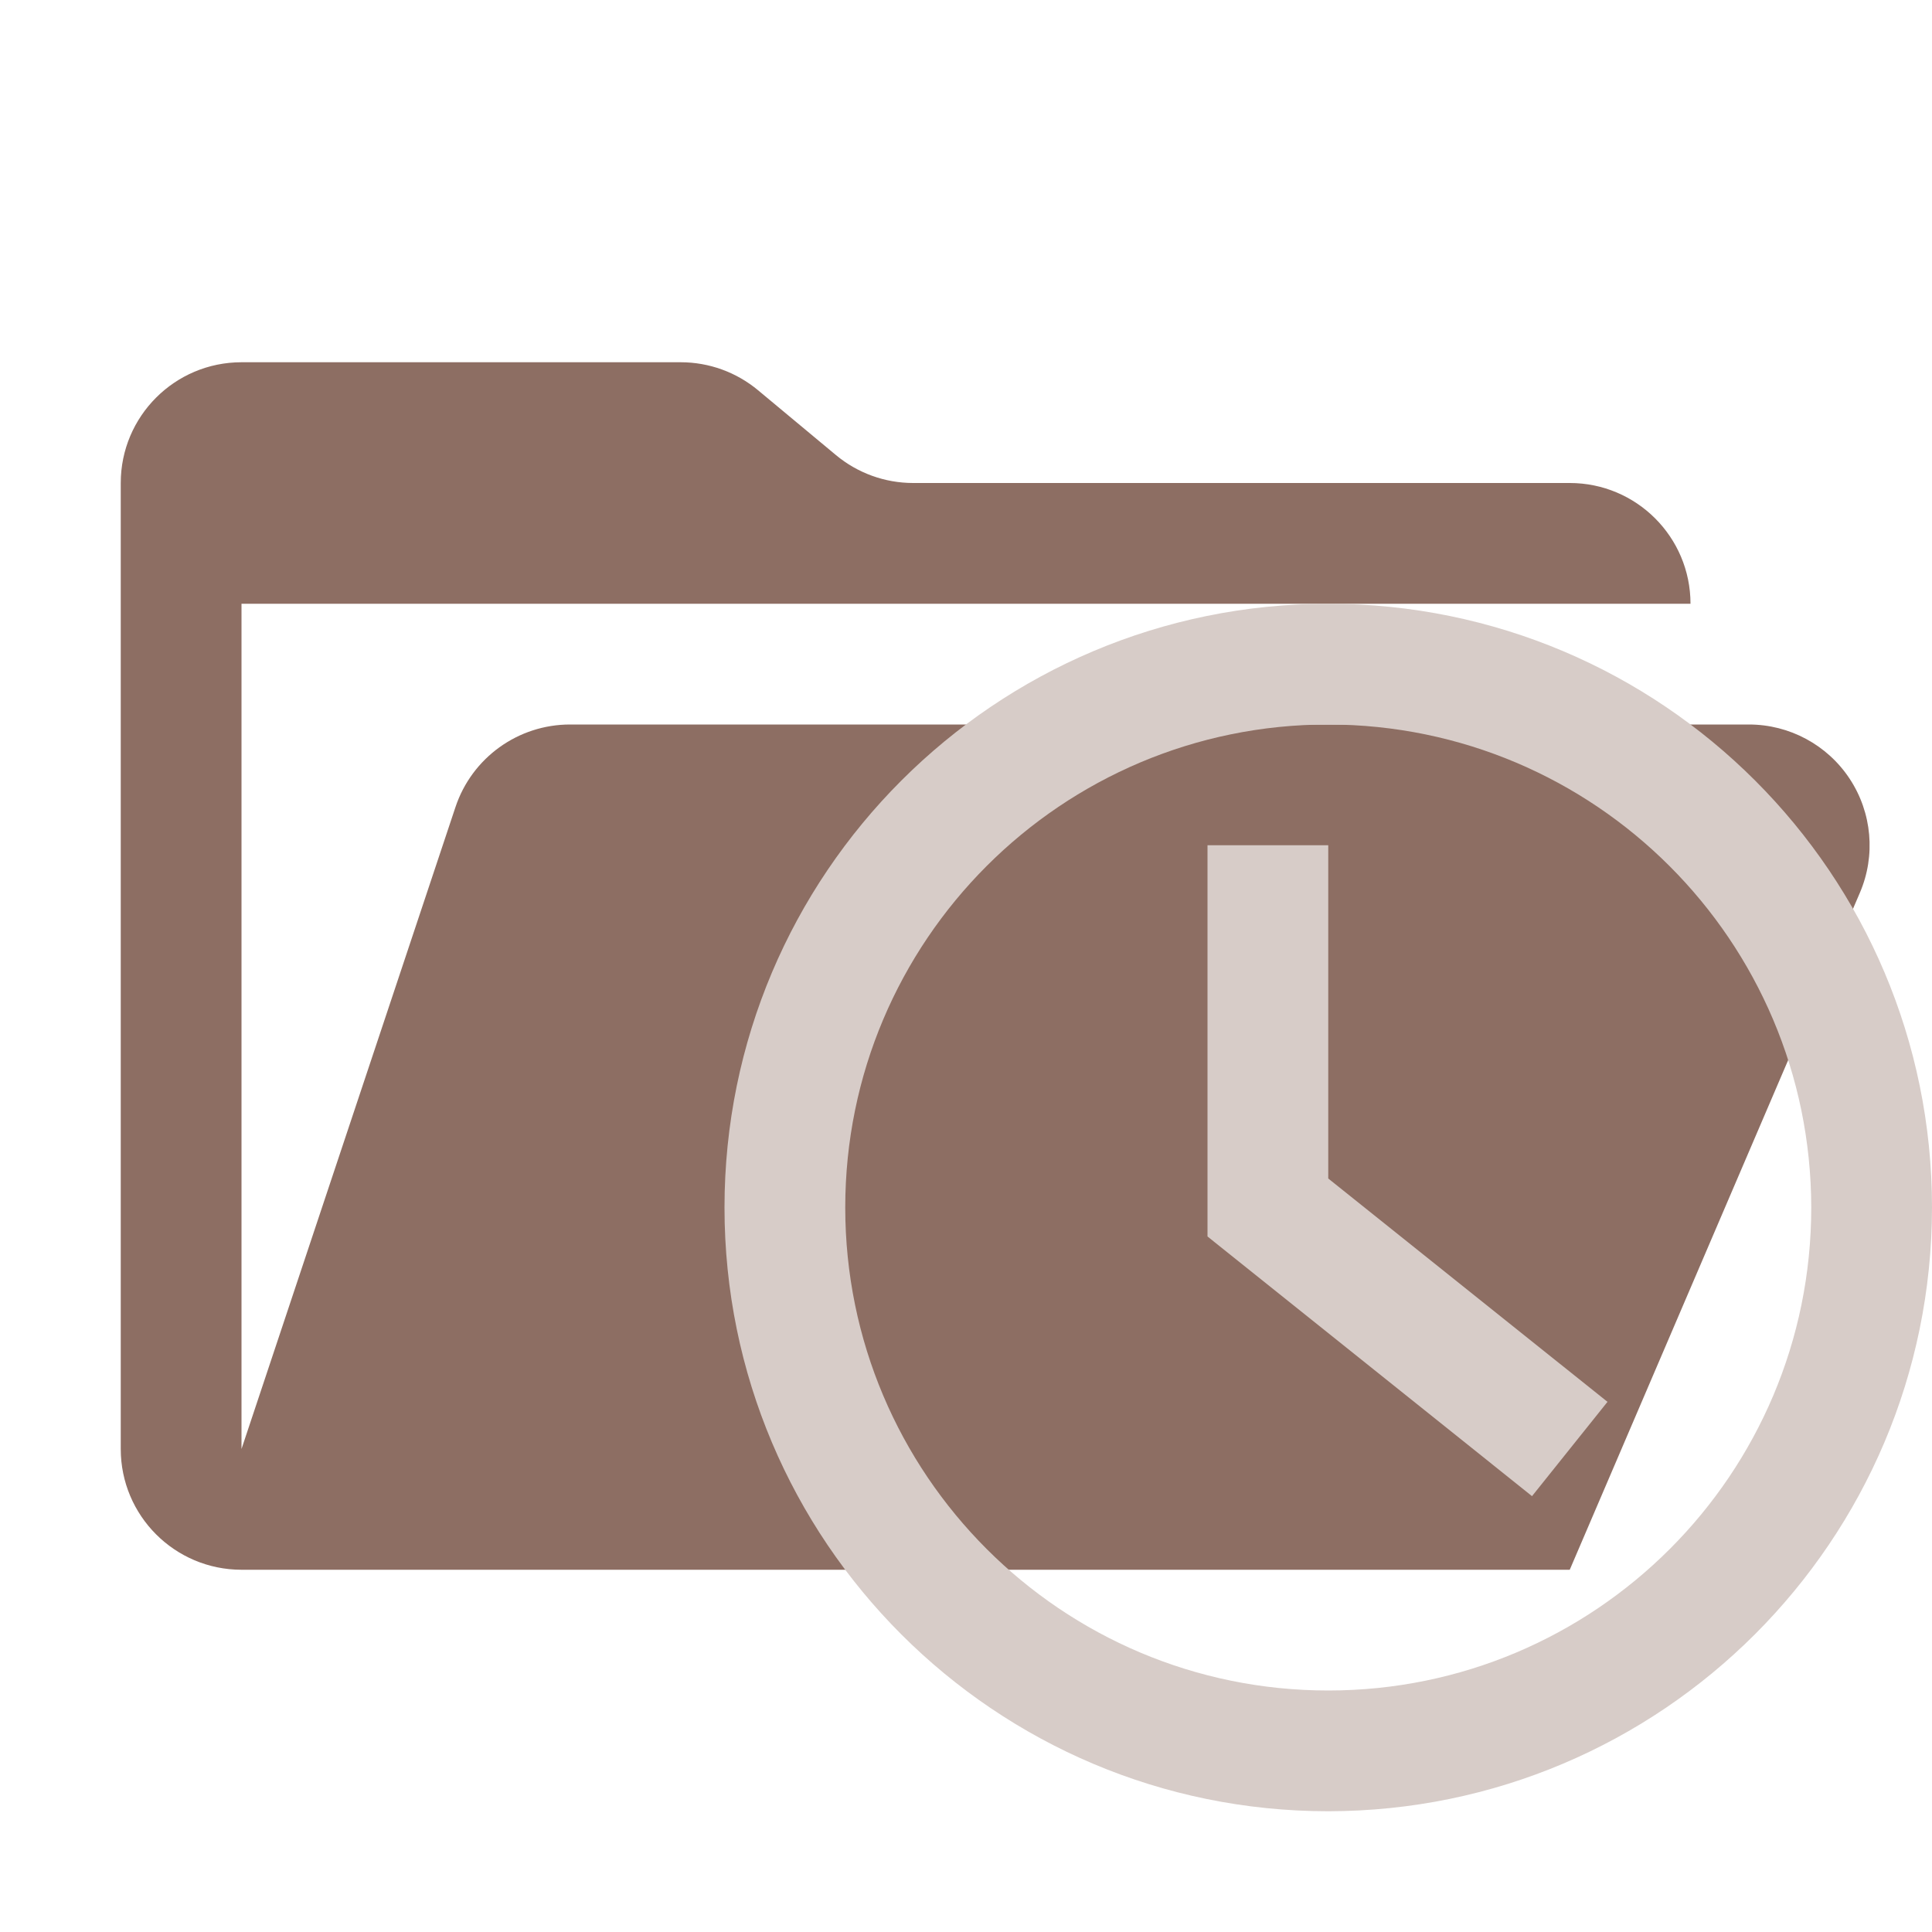
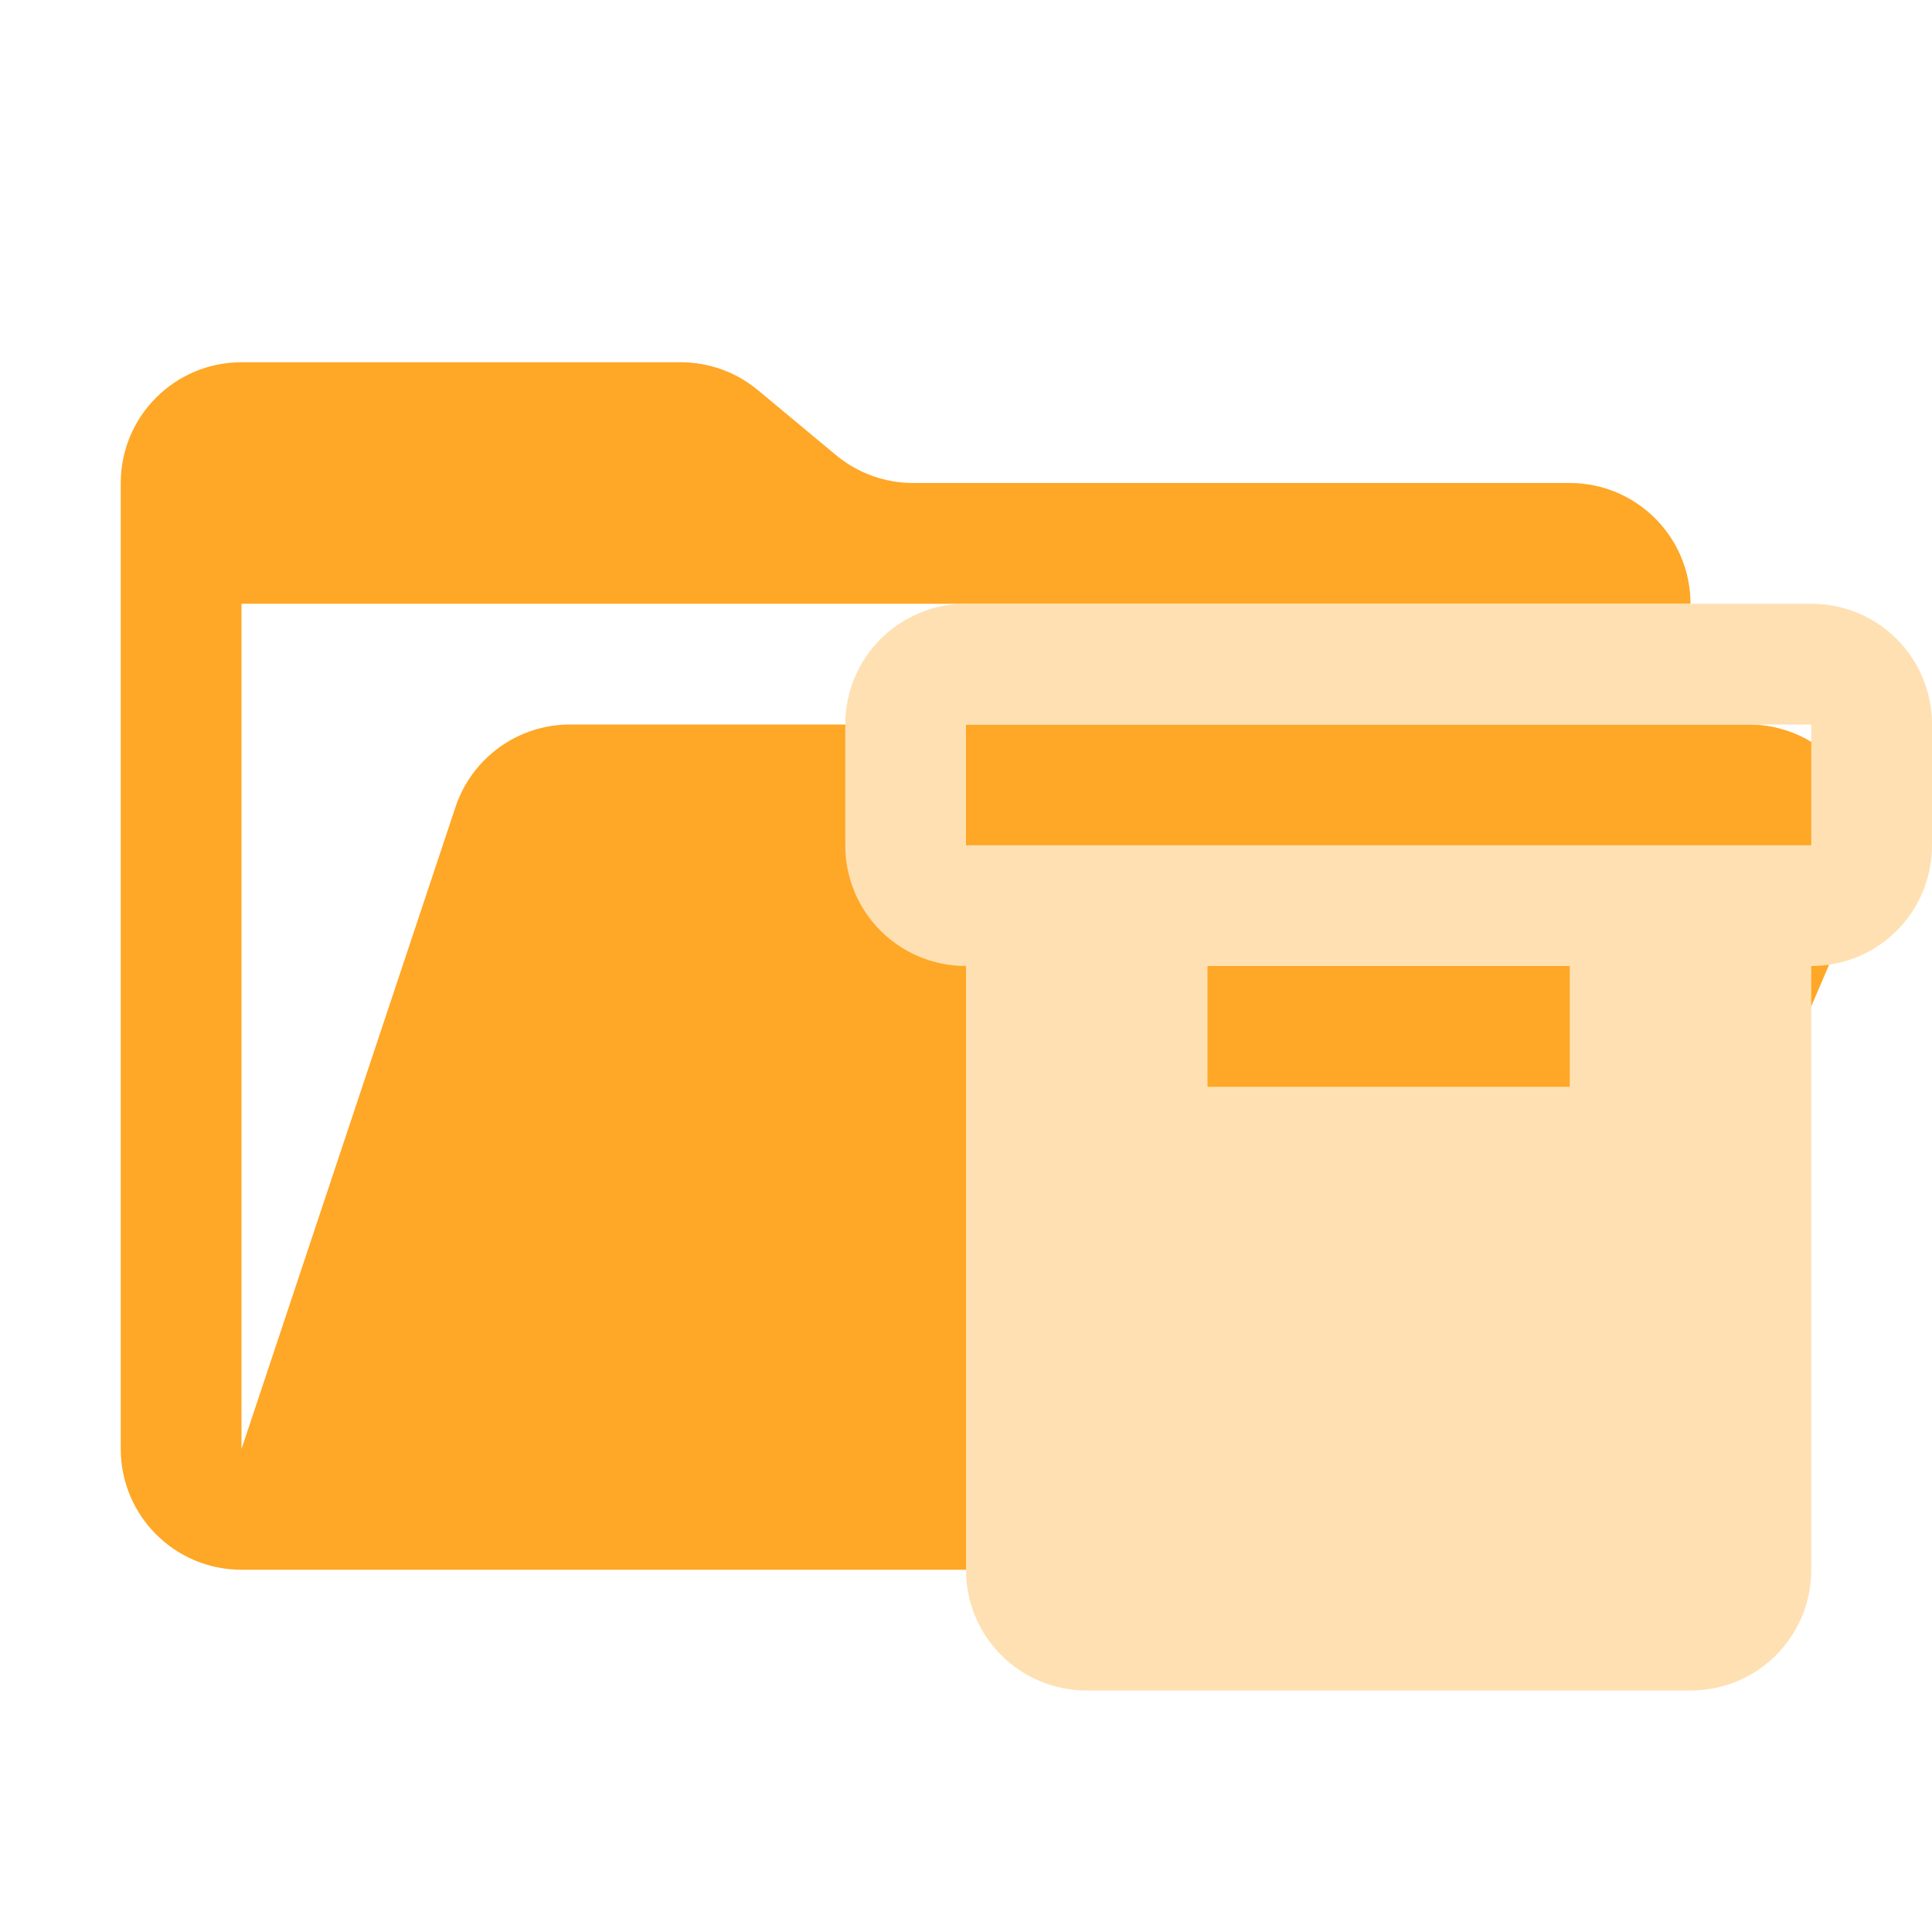
- <svg xmlns="http://www.w3.org/2000/svg" viewBox="0 0 32 32">
-   <path fill="#8d6e63" d="M28.967 12H9.442a2 2 0 0 0-1.898 1.368L4 24V10h24a2 2 0 0 0-2-2H15.124a2 2 0 0 1-1.28-.464l-1.288-1.072A2 2 0 0 0 11.276 6H4a2 2 0 0 0-2 2v16a2 2 0 0 0 2 2h22l4.805-11.212A2 2 0 0 0 28.967 12" />
-   <path fill="#d7ccc8" d="M25.375 24.781 20 20.48V14h2v5.52l4.625 3.699z" />
-   <path fill="#d7ccc8" d="M22 30a10 10 0 1 1 10-10 10.01 10.01 0 0 1-10 10m0-18a8 8 0 1 0 8 8 8.01 8.01 0 0 0-8-8" />
+ <svg xmlns="http://www.w3.org/2000/svg" viewBox="0 0 1024 1024">
+   <path d="M926.912 384H302.144a64 64 0 00-60.736 43.776L128 768V320h768a64 64 0 00-64-64H483.968a64 64 0 01-40.96-14.848l-41.216-34.304A64 64 0 00360.832 192H128a64 64 0 00-64 64v512a64 64 0 0064 64h704l153.792-358.784A64 64 0 00926.912 384" fill="#ffa726" />
+   <path d="M512 320c-35.456 0-64 28.544-64 64v64c0 35.456 28.544 64 64 64v320c0 35.456 28.544 64 64 64h320c35.456 0 64-28.544 64-64V512c35.456 0 64-28.544 64-64v-64c0-35.456-28.544-64-64-64zm0 64h448v64H512zm128 128h192v64H640z" fill="#ffe0b2" />
</svg>
